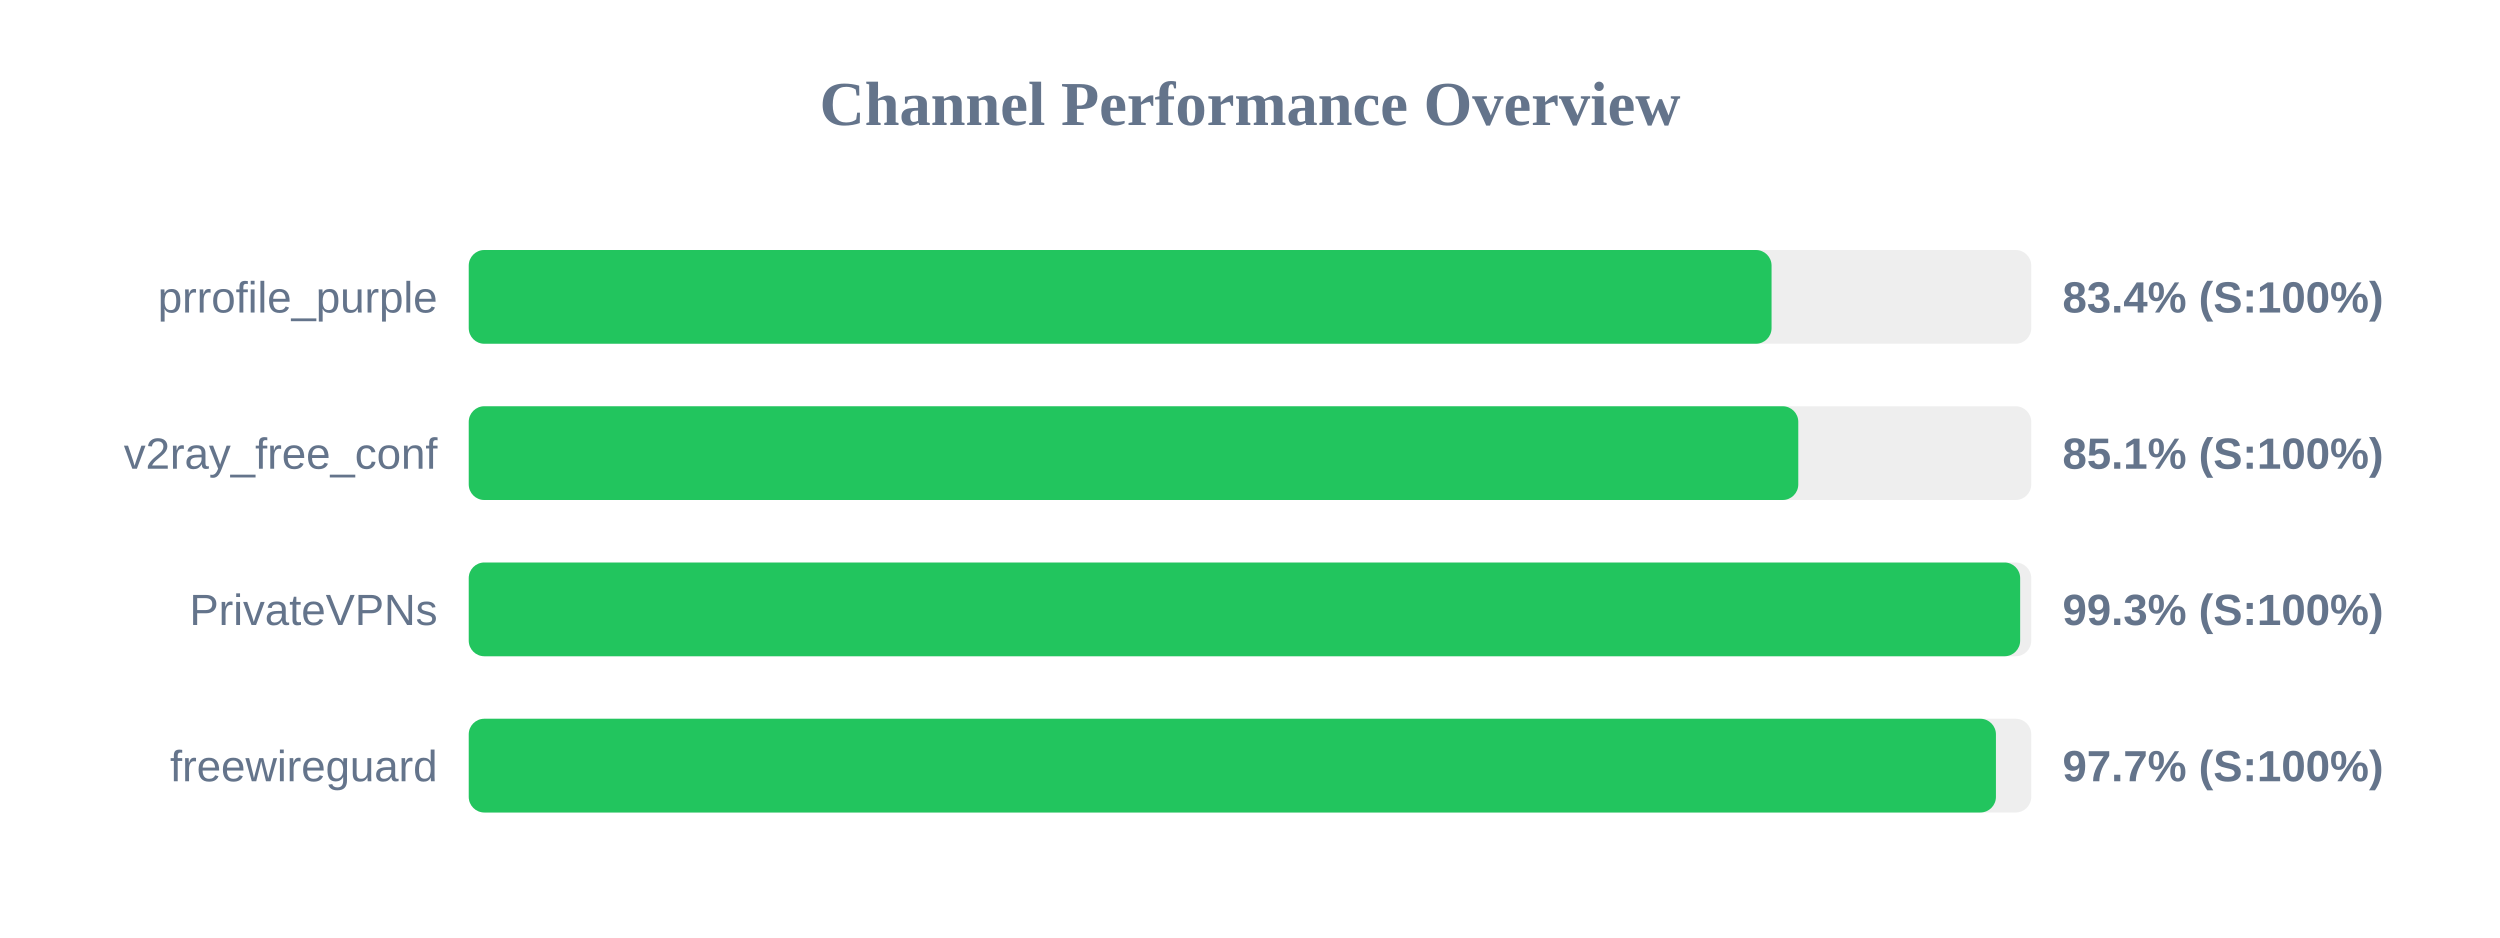
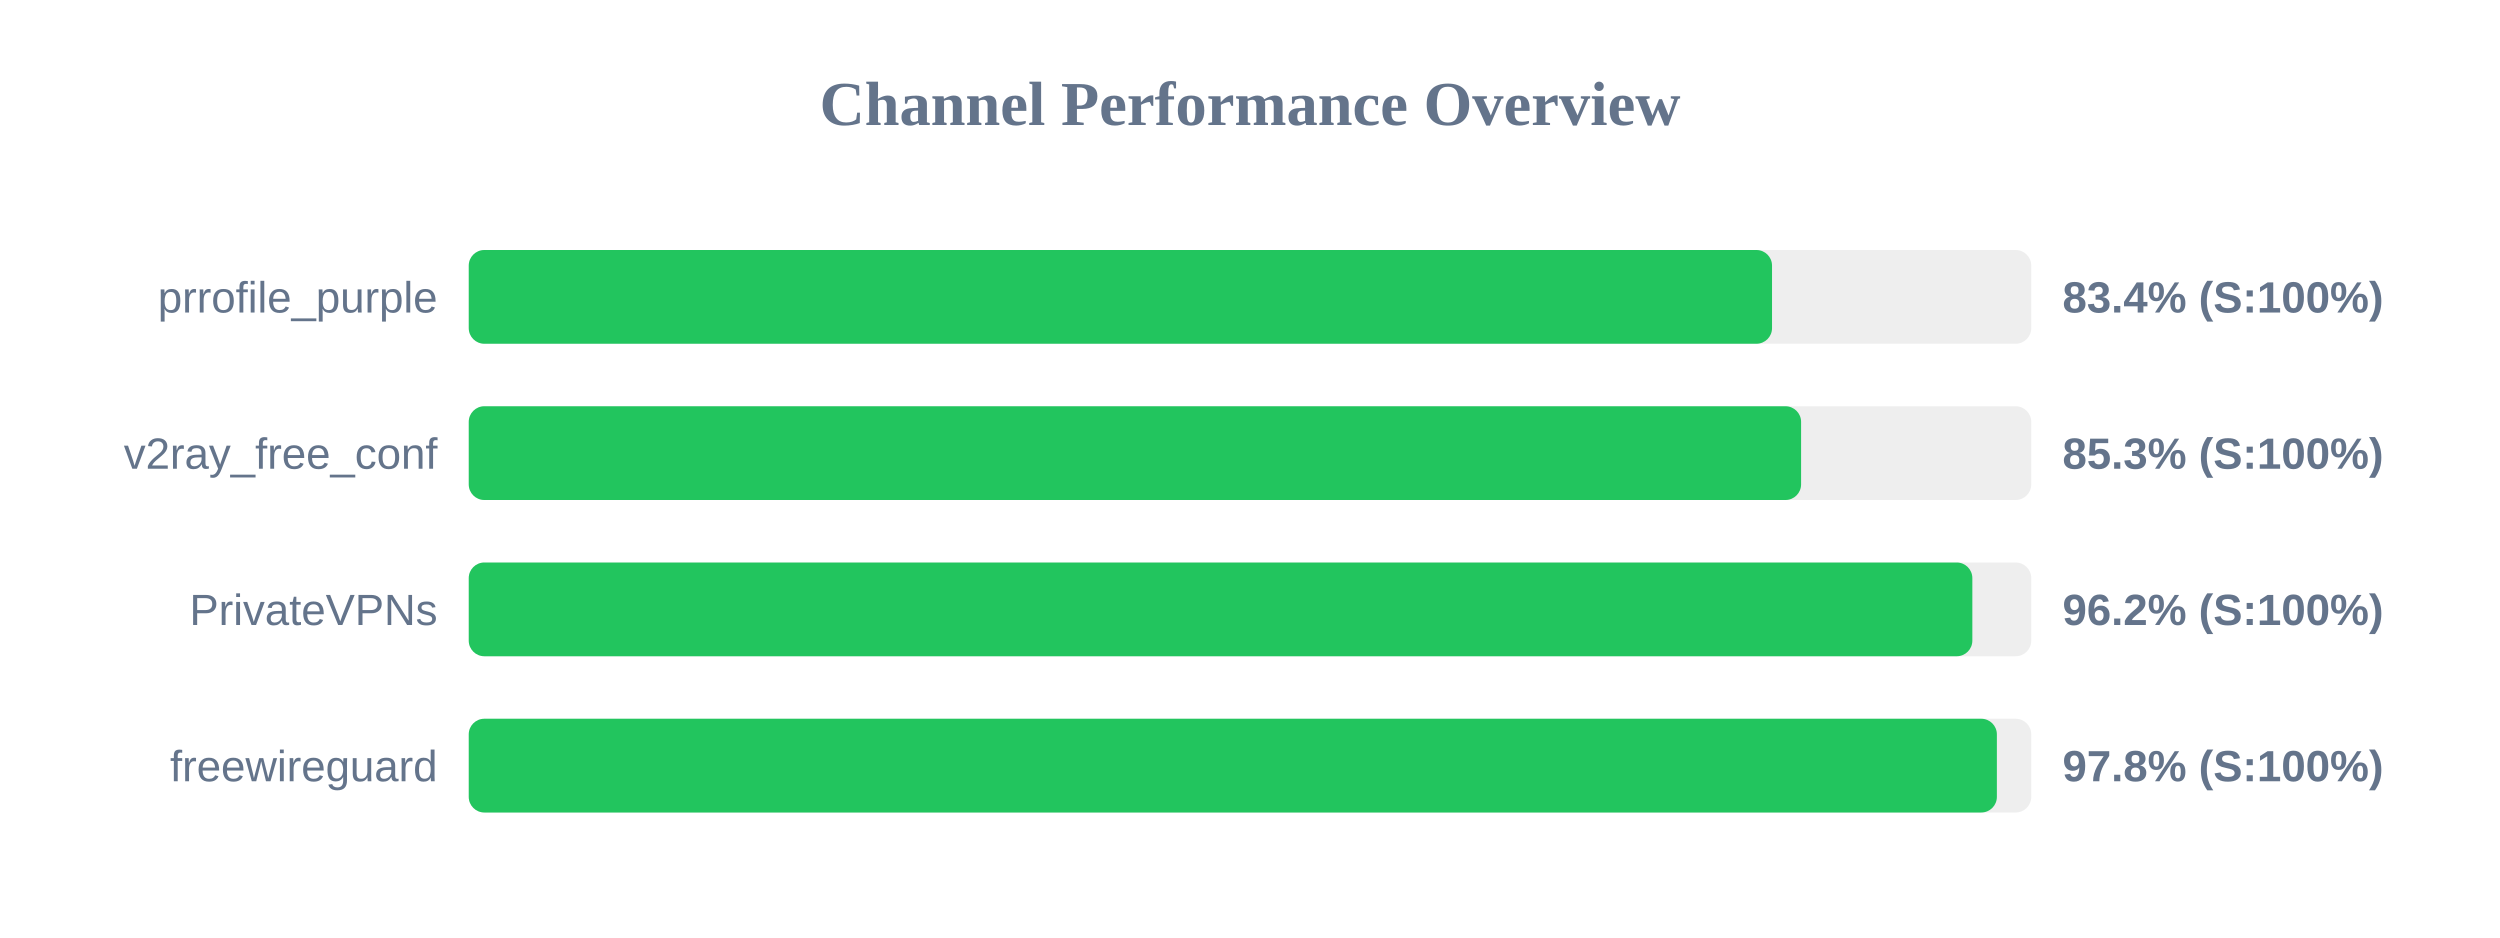
<svg xmlns="http://www.w3.org/2000/svg" width="800" height="300" version="1.1">
  <style>
        .row { font: 14px Arial; fill: #64748b; }
        .score { font: bold 14px Arial; fill: #64748b; }
    </style>
  <text x="400" y="40" text-anchor="middle" font-size="20px" font-weight="bold" fill="#64748b">Channel Performance Overview</text>
  <rect x="150" y="80" width="500" height="30" fill="#eee" rx="5" />
-   <rect x="150" y="80" width="416.9" height="30" fill="#22c55e" rx="5" />
+   <rect x="150" y="80" width="417.05" height="30" fill="#22c55e" rx="5" />
  <text x="140" y="100" text-anchor="end" class="row">prrofile_purple</text>
  <text x="660" y="100" text-anchor="start" class="score">83.4% (S:100%)</text>
  <rect x="150" y="130" width="500" height="30" fill="#eee" rx="5" />
-   <rect x="150" y="130" width="425.45" height="30" fill="#22c55e" rx="5" />
+   <rect x="150" y="130" width="426.35" height="30" fill="#22c55e" rx="5" />
  <text x="140" y="150" text-anchor="end" class="row">v2ray_free_conf</text>
-   <text x="660" y="150" text-anchor="start" class="score">85.1% (S:100%)</text>
+   <text x="660" y="150" text-anchor="start" class="score">85.3% (S:100%)</text>
  <rect x="150" y="180" width="500" height="30" fill="#eee" rx="5" />
-   <rect x="150" y="180" width="496.45" height="30" fill="#22c55e" rx="5" />
+   <rect x="150" y="180" width="481.15" height="30" fill="#22c55e" rx="5" />
  <text x="140" y="200" text-anchor="end" class="row">PrivateVPNs</text>
-   <text x="660" y="200" text-anchor="start" class="score">99.3% (S:100%)</text>
+   <text x="660" y="200" text-anchor="start" class="score">96.2% (S:100%)</text>
  <rect x="150" y="230" width="500" height="30" fill="#eee" rx="5" />
-   <rect x="150" y="230" width="488.7" height="30" fill="#22c55e" rx="5" />
+   <rect x="150" y="230" width="489.0" height="30" fill="#22c55e" rx="5" />
  <text x="140" y="250" text-anchor="end" class="row">freewireguard</text>
-   <text x="660" y="250" text-anchor="start" class="score">97.7% (S:100%)</text>
+   <text x="660" y="250" text-anchor="start" class="score">97.8% (S:100%)</text>
</svg>
